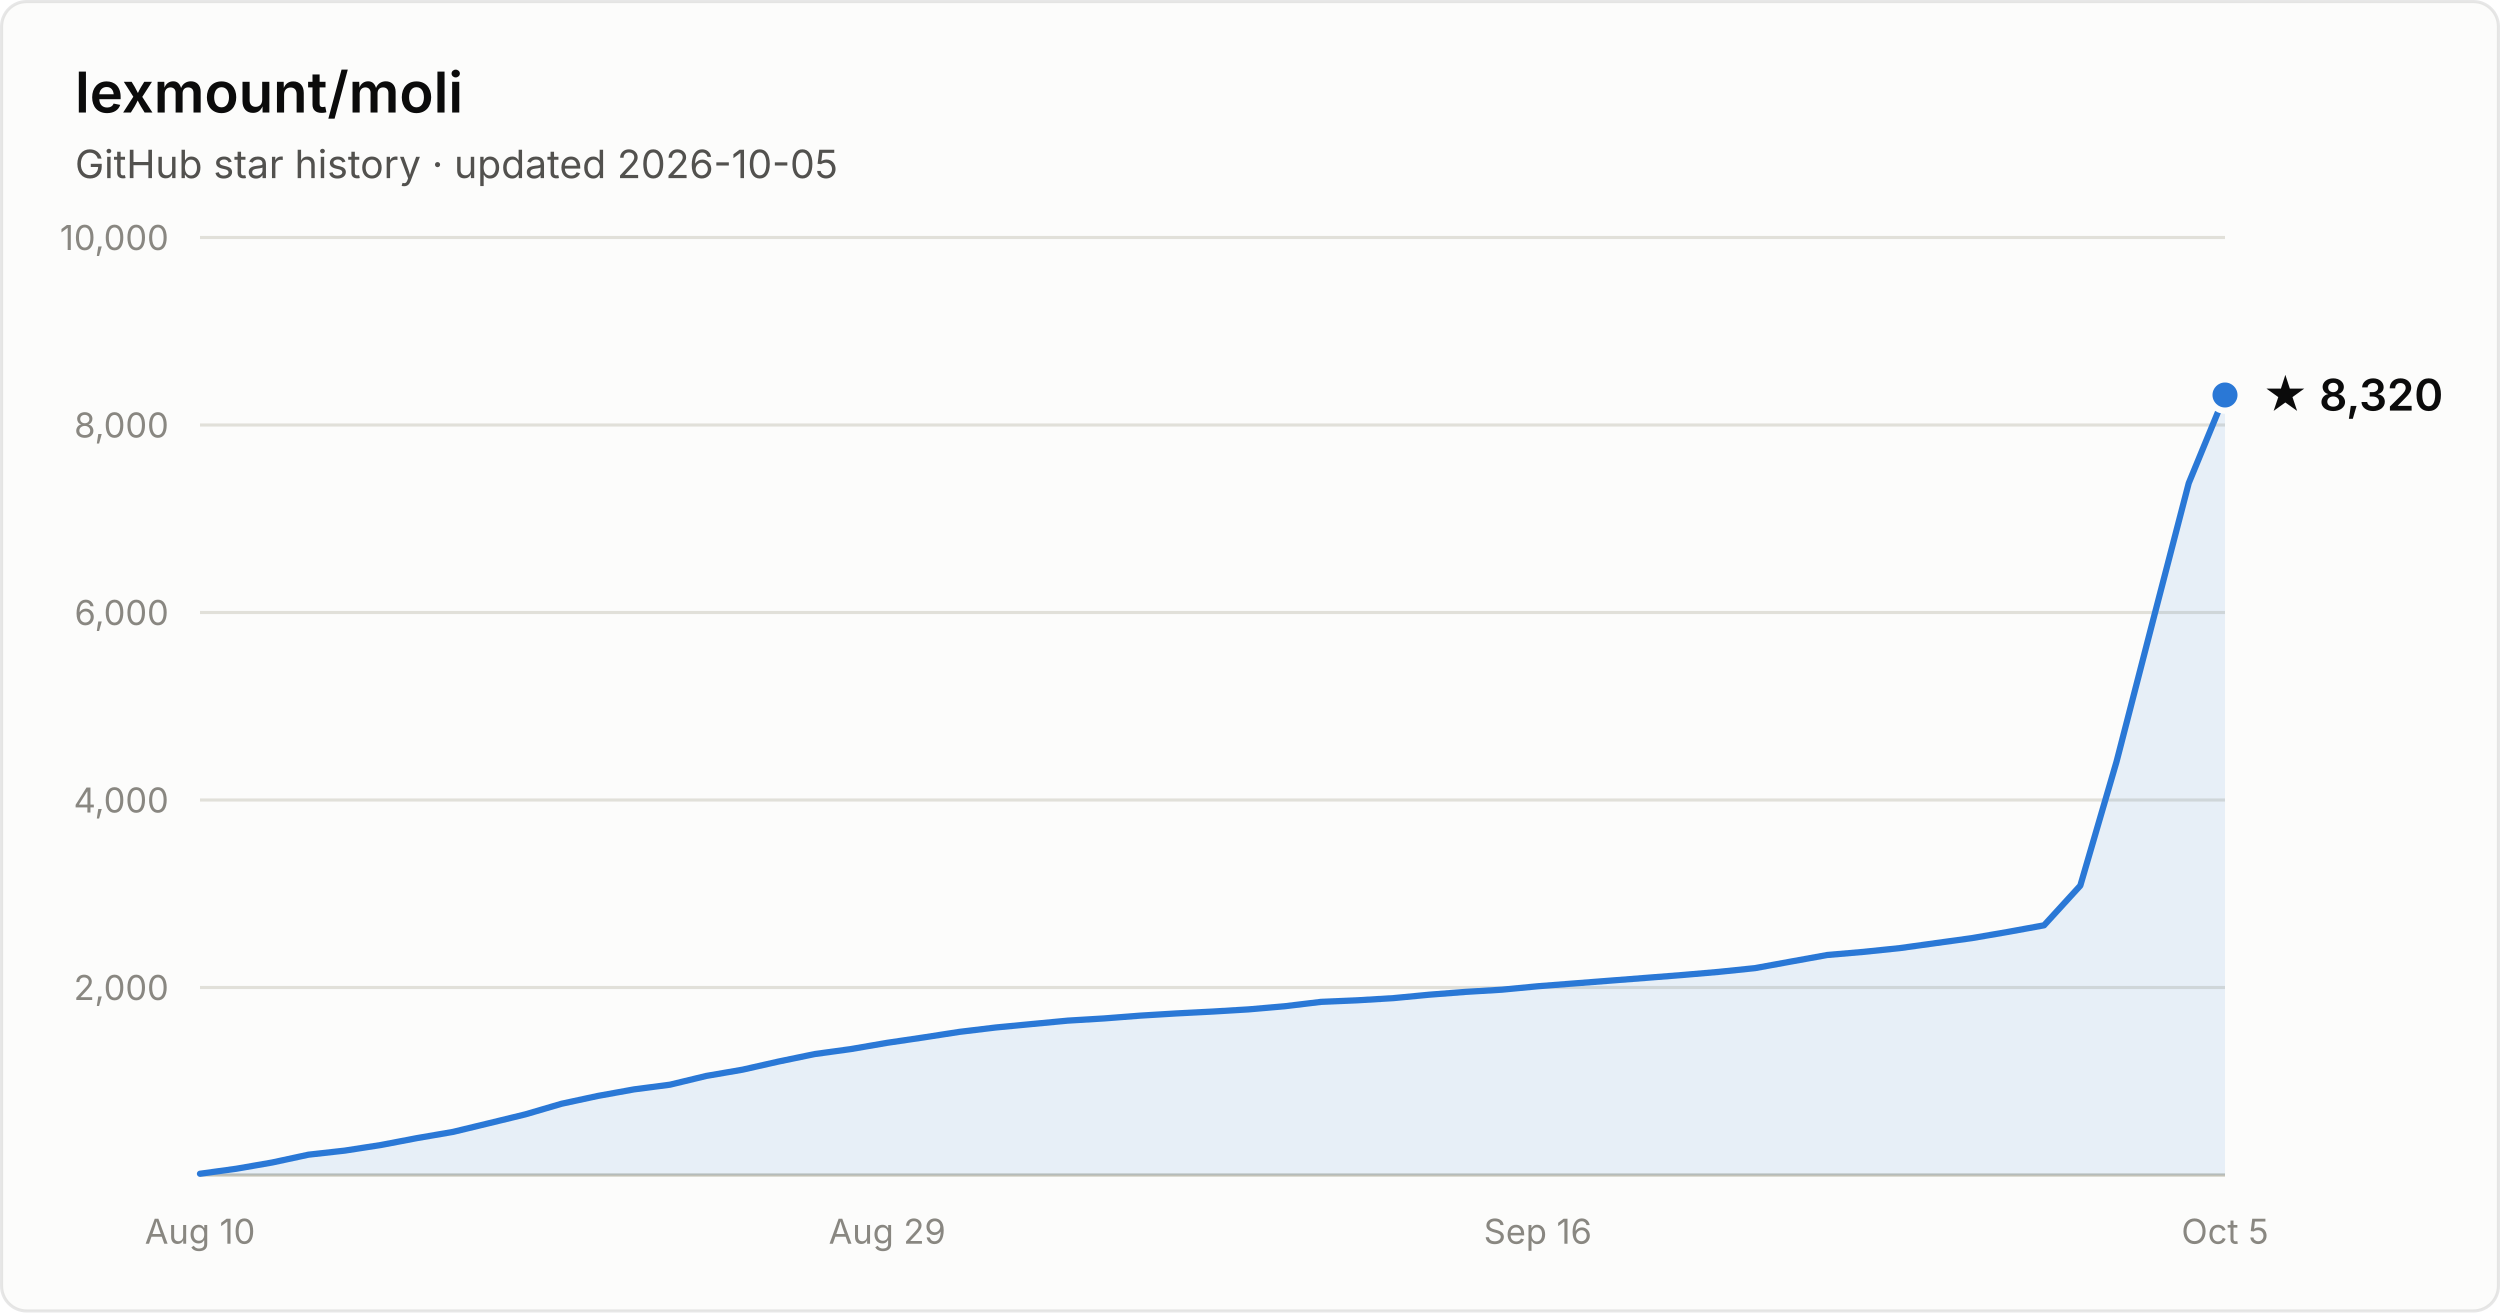
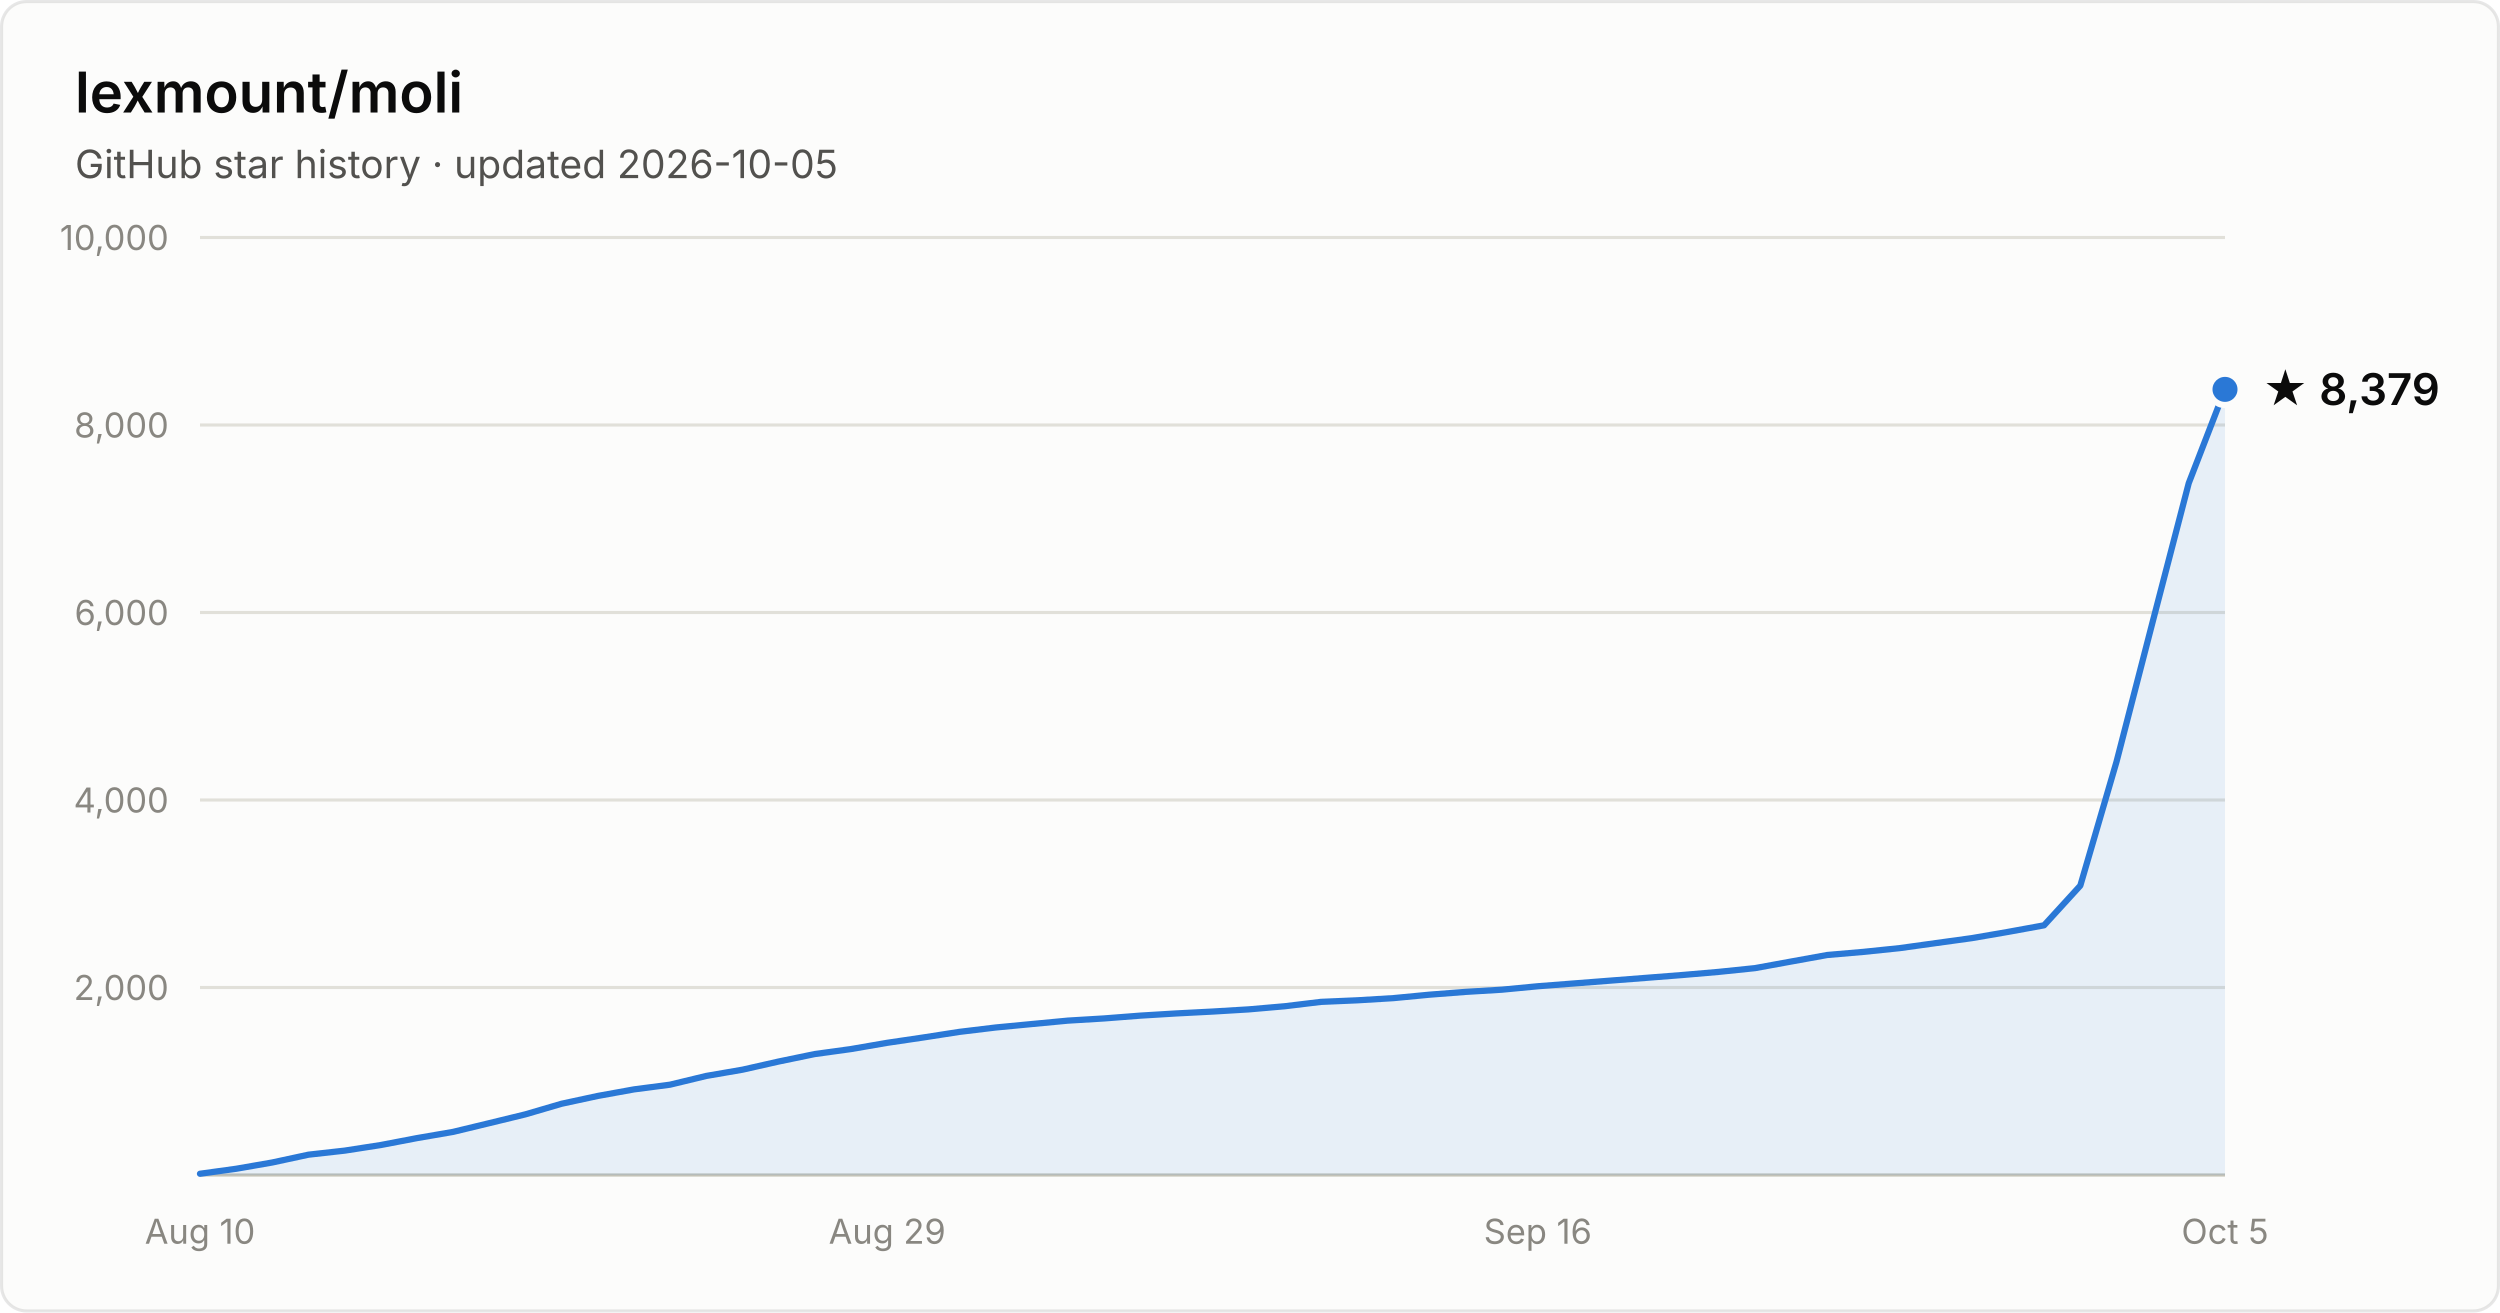
- <svg xmlns="http://www.w3.org/2000/svg" width="800" height="420" viewBox="0 0 800 420" font-family="system-ui, -apple-system, Segoe UI, sans-serif" role="img" aria-label="Star history of lexmount/moli: 8,320 stars as of 2026-10-05">
+ <svg xmlns="http://www.w3.org/2000/svg" width="800" height="420" viewBox="0 0 800 420" font-family="system-ui, -apple-system, Segoe UI, sans-serif" role="img" aria-label="Star history of lexmount/moli: 8,379 stars as of 2026-10-05">
  <rect x="0.5" y="0.5" width="799" height="419" rx="8" fill="#fcfcfb" stroke="rgba(11,11,11,0.10)" />
  <text x="24" y="36" fill="#0b0b0b" font-size="18" font-weight="600">lexmount/moli</text>
  <text x="24" y="57" fill="#52514e" font-size="12.5">GitHub star history · updated 2026-10-05</text>
  <line x1="64" y1="316.0" x2="712" y2="316.0" stroke="#e1e0d9" stroke-width="1" />
  <text x="54" y="320.0" text-anchor="end" fill="#898781" font-size="11" style="font-variant-numeric:tabular-nums">2,000</text>
  <line x1="64" y1="256.0" x2="712" y2="256.0" stroke="#e1e0d9" stroke-width="1" />
  <text x="54" y="260.0" text-anchor="end" fill="#898781" font-size="11" style="font-variant-numeric:tabular-nums">4,000</text>
  <line x1="64" y1="196.0" x2="712" y2="196.0" stroke="#e1e0d9" stroke-width="1" />
  <text x="54" y="200.0" text-anchor="end" fill="#898781" font-size="11" style="font-variant-numeric:tabular-nums">6,000</text>
  <line x1="64" y1="136.0" x2="712" y2="136.0" stroke="#e1e0d9" stroke-width="1" />
  <text x="54" y="140.0" text-anchor="end" fill="#898781" font-size="11" style="font-variant-numeric:tabular-nums">8,000</text>
  <line x1="64" y1="76.0" x2="712" y2="76.0" stroke="#e1e0d9" stroke-width="1" />
  <text x="54" y="80.0" text-anchor="end" fill="#898781" font-size="11" style="font-variant-numeric:tabular-nums">10,000</text>
  <line x1="64" y1="376" x2="712" y2="376" stroke="#c3c2b7" stroke-width="1" />
  <text x="64.0" y="398" text-anchor="middle" fill="#898781" font-size="11" style="font-variant-numeric:tabular-nums">Aug 10</text>
  <text x="283.9" y="398" text-anchor="middle" fill="#898781" font-size="11" style="font-variant-numeric:tabular-nums">Aug 29</text>
  <text x="492.1" y="398" text-anchor="middle" fill="#898781" font-size="11" style="font-variant-numeric:tabular-nums">Sep 16</text>
  <text x="712.0" y="398" text-anchor="middle" fill="#898781" font-size="11" style="font-variant-numeric:tabular-nums">Oct 5</text>
-   <path d="M64.0 375.6 L75.6 374.0 L87.1 372.0 L98.7 369.5 L110.3 368.2 L121.9 366.4 L133.4 364.2 L145.0 362.2 L156.6 359.4 L168.1 356.6 L179.7 353.2 L191.3 350.7 L202.9 348.6 L214.4 347.1 L226.0 344.3 L237.6 342.3 L249.1 339.7 L260.7 337.3 L272.3 335.7 L283.9 333.7 L295.4 332.0 L307.0 330.2 L318.6 328.8 L330.1 327.7 L341.7 326.6 L353.3 325.9 L364.9 325.0 L376.4 324.3 L388.0 323.7 L399.6 323.0 L411.1 322.0 L422.7 320.6 L434.3 320.1 L445.9 319.4 L457.4 318.3 L469.0 317.4 L480.6 316.7 L492.1 315.6 L503.7 314.7 L515.3 313.8 L526.9 312.9 L538.4 312.0 L550.0 311.0 L561.6 309.8 L573.1 307.7 L584.7 305.6 L596.3 304.6 L607.9 303.4 L619.4 301.8 L631.0 300.2 L642.6 298.2 L654.1 296.1 L665.7 283.4 L677.3 243.7 L688.9 198.8 L700.4 154.6 L712.0 126.4 L712.0 376 L64.0 376 Z" fill="#2a78d6" fill-opacity="0.1" />
-   <path d="M64.0 375.6 L75.6 374.0 L87.1 372.0 L98.7 369.5 L110.3 368.2 L121.9 366.4 L133.4 364.2 L145.0 362.2 L156.6 359.4 L168.1 356.6 L179.7 353.2 L191.3 350.7 L202.9 348.6 L214.4 347.1 L226.0 344.3 L237.6 342.3 L249.1 339.7 L260.7 337.3 L272.3 335.7 L283.9 333.7 L295.4 332.0 L307.0 330.2 L318.6 328.8 L330.1 327.7 L341.7 326.6 L353.3 325.9 L364.9 325.0 L376.4 324.3 L388.0 323.7 L399.6 323.0 L411.1 322.0 L422.7 320.6 L434.3 320.1 L445.9 319.4 L457.4 318.3 L469.0 317.4 L480.6 316.7 L492.1 315.6 L503.7 314.7 L515.3 313.8 L526.9 312.9 L538.4 312.0 L550.0 311.0 L561.6 309.8 L573.1 307.7 L584.7 305.6 L596.3 304.6 L607.9 303.4 L619.4 301.8 L631.0 300.2 L642.6 298.2 L654.1 296.1 L665.7 283.4 L677.3 243.7 L688.9 198.8 L700.4 154.6 L712.0 126.4" fill="none" stroke="#2a78d6" stroke-width="2" stroke-linejoin="round" stroke-linecap="round" />
-   <circle cx="712.0" cy="126.4" r="5" fill="#2a78d6" stroke="#fcfcfb" stroke-width="2" />
-   <text x="724.0" y="131.4" fill="#0b0b0b" font-size="14" font-weight="600">★ 8,320</text>
+   <path d="M64.0 375.6 L75.6 374.0 L87.1 372.0 L98.7 369.5 L110.3 368.2 L121.9 366.4 L133.4 364.2 L145.0 362.2 L156.6 359.4 L168.1 356.6 L179.7 353.2 L191.3 350.7 L202.9 348.6 L214.4 347.1 L226.0 344.3 L237.6 342.3 L249.1 339.7 L260.7 337.3 L272.3 335.7 L283.9 333.7 L295.4 332.0 L307.0 330.2 L318.6 328.8 L330.1 327.7 L341.7 326.6 L353.3 325.9 L364.9 325.0 L376.4 324.3 L388.0 323.7 L399.6 323.0 L411.1 322.0 L422.7 320.6 L434.3 320.1 L445.9 319.4 L457.4 318.3 L469.0 317.4 L480.6 316.7 L492.1 315.6 L503.7 314.7 L515.3 313.8 L526.9 312.9 L538.4 312.0 L550.0 311.0 L561.6 309.8 L573.1 307.7 L584.7 305.6 L596.3 304.6 L607.9 303.4 L619.4 301.8 L631.0 300.2 L642.6 298.2 L654.1 296.1 L665.7 283.4 L677.3 243.7 L688.9 198.8 L700.4 154.6 L712.0 124.6 L712.0 376 L64.0 376 Z" fill="#2a78d6" fill-opacity="0.1" />
+   <path d="M64.0 375.6 L75.6 374.0 L87.1 372.0 L98.7 369.5 L110.3 368.2 L121.9 366.4 L133.4 364.2 L145.0 362.2 L156.6 359.4 L168.1 356.6 L179.7 353.2 L191.3 350.7 L202.9 348.6 L214.4 347.1 L226.0 344.3 L237.6 342.3 L249.1 339.7 L260.7 337.3 L272.3 335.7 L283.9 333.7 L295.4 332.0 L307.0 330.2 L318.6 328.8 L330.1 327.7 L341.7 326.6 L353.3 325.9 L364.9 325.0 L376.4 324.3 L388.0 323.7 L399.6 323.0 L411.1 322.0 L422.7 320.6 L434.3 320.1 L445.9 319.4 L457.4 318.3 L469.0 317.4 L480.6 316.7 L492.1 315.6 L503.7 314.7 L515.3 313.8 L526.9 312.9 L538.4 312.0 L550.0 311.0 L561.6 309.8 L573.1 307.7 L584.7 305.6 L596.3 304.6 L607.9 303.4 L619.4 301.8 L631.0 300.2 L642.6 298.2 L654.1 296.1 L665.7 283.4 L677.3 243.7 L688.9 198.8 L700.4 154.6 L712.0 124.6" fill="none" stroke="#2a78d6" stroke-width="2" stroke-linejoin="round" stroke-linecap="round" />
+   <circle cx="712.0" cy="124.6" r="5" fill="#2a78d6" stroke="#fcfcfb" stroke-width="2" />
+   <text x="724.0" y="129.6" fill="#0b0b0b" font-size="14" font-weight="600">★ 8,379</text>
</svg>
